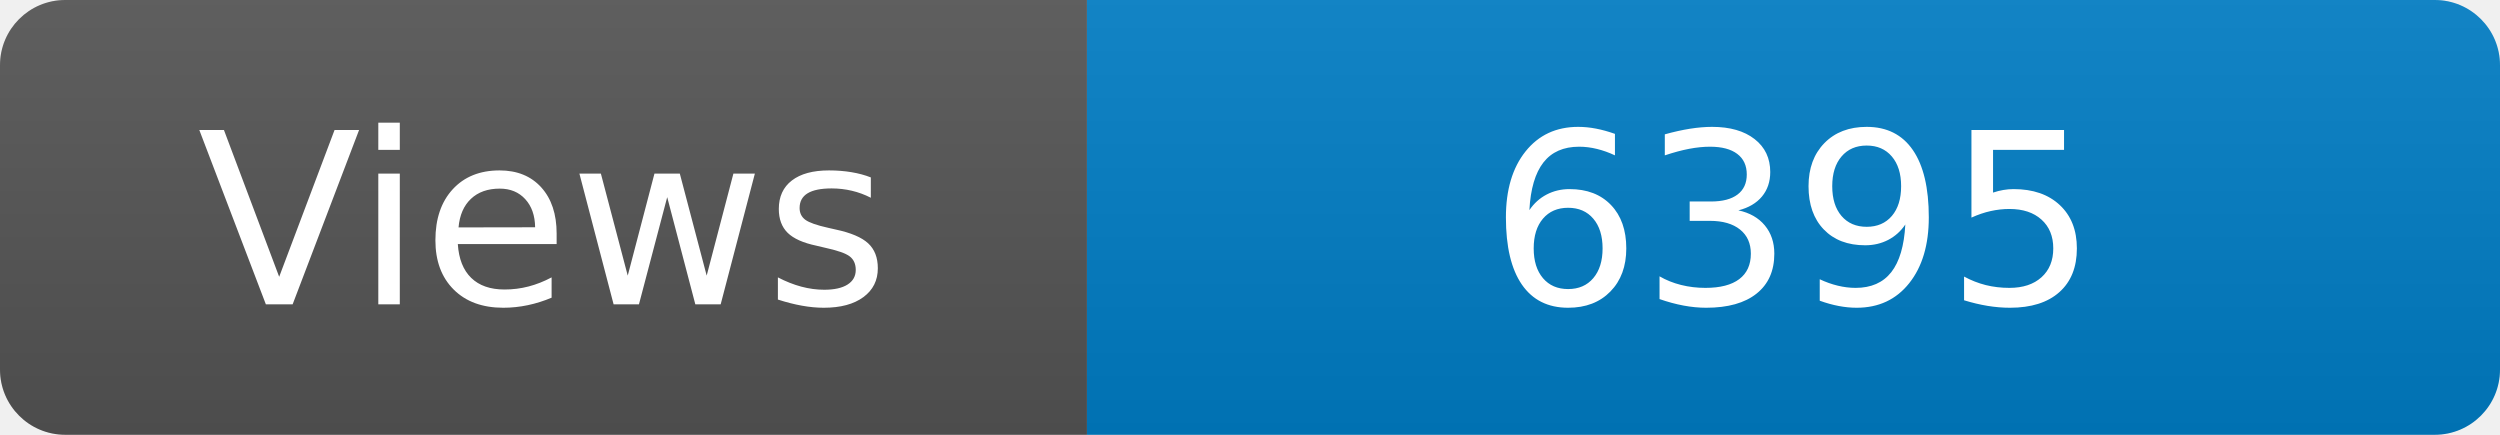
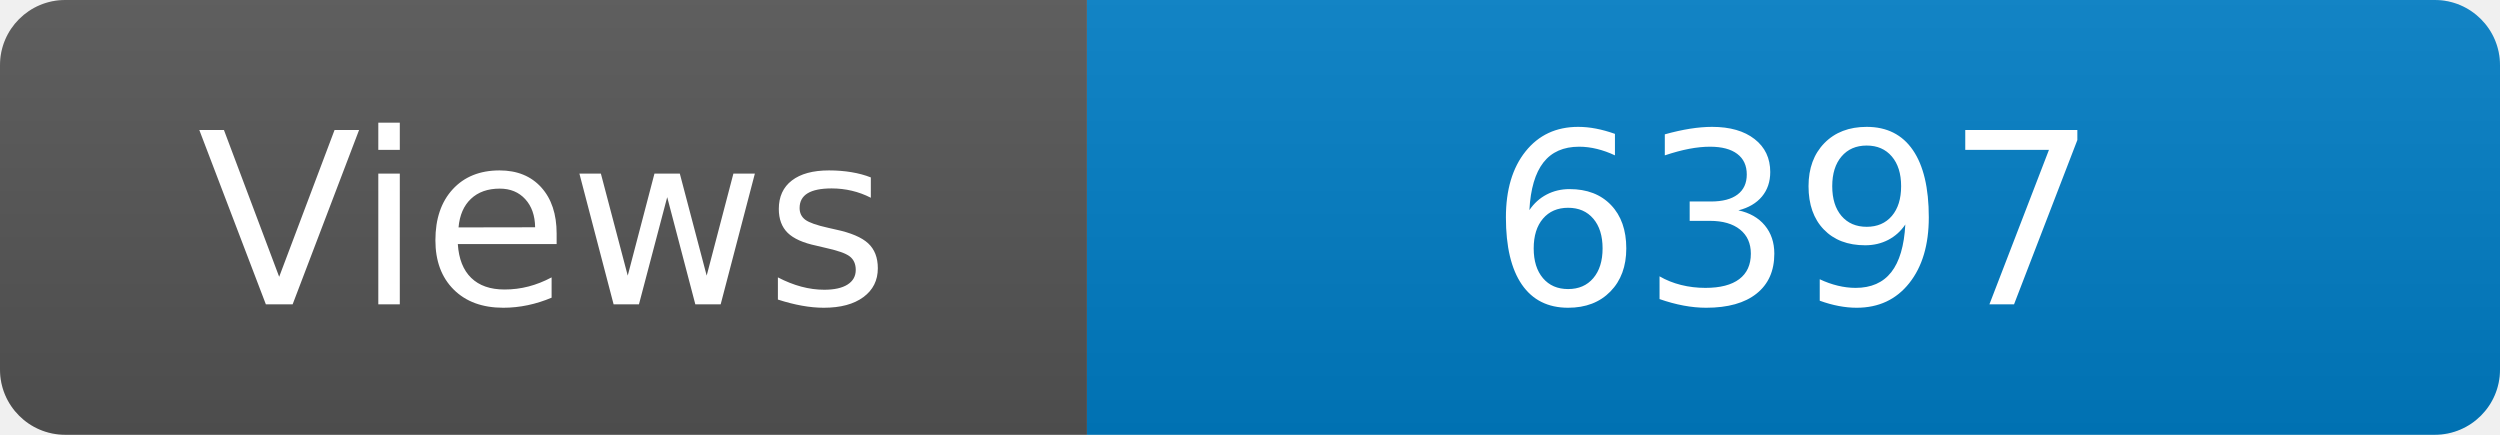
<svg xmlns="http://www.w3.org/2000/svg" width="115" height="20" role="img" aria-label="Maintained?: yes">
  <linearGradient id="s" x2="0" y2="100%">
    <stop offset="0" stop-color="#bbb" stop-opacity=".1" />
    <stop offset="1" stop-opacity=".1" />
  </linearGradient>
  <clipPath id="r">
    <rect width="115" height="20" rx="3" fill="#fff" />
  </clipPath>
  <g clip-path="url(#r)">
    <rect width="50" height="20" fill="#555" />
    <rect x="50" width="160" height="20" fill="#007ec6" />
    <rect width="115" height="20" fill="url(#s)" />
  </g>
  <g fill="#fff" text-anchor="middle" font-family="Verdana,Geneva,DejaVu Sans,sans-serif" font-size="110">
    <text x="250" y="140" transform="scale(.1)" fill="#fff">Views</text>
-     <text x="825" y="140" transform="scale(.1)" fill="#fff">6395</text>
+     <text x="825" y="140" transform="scale(.1)" fill="#fff">6397</text>
  </g>
</svg>
